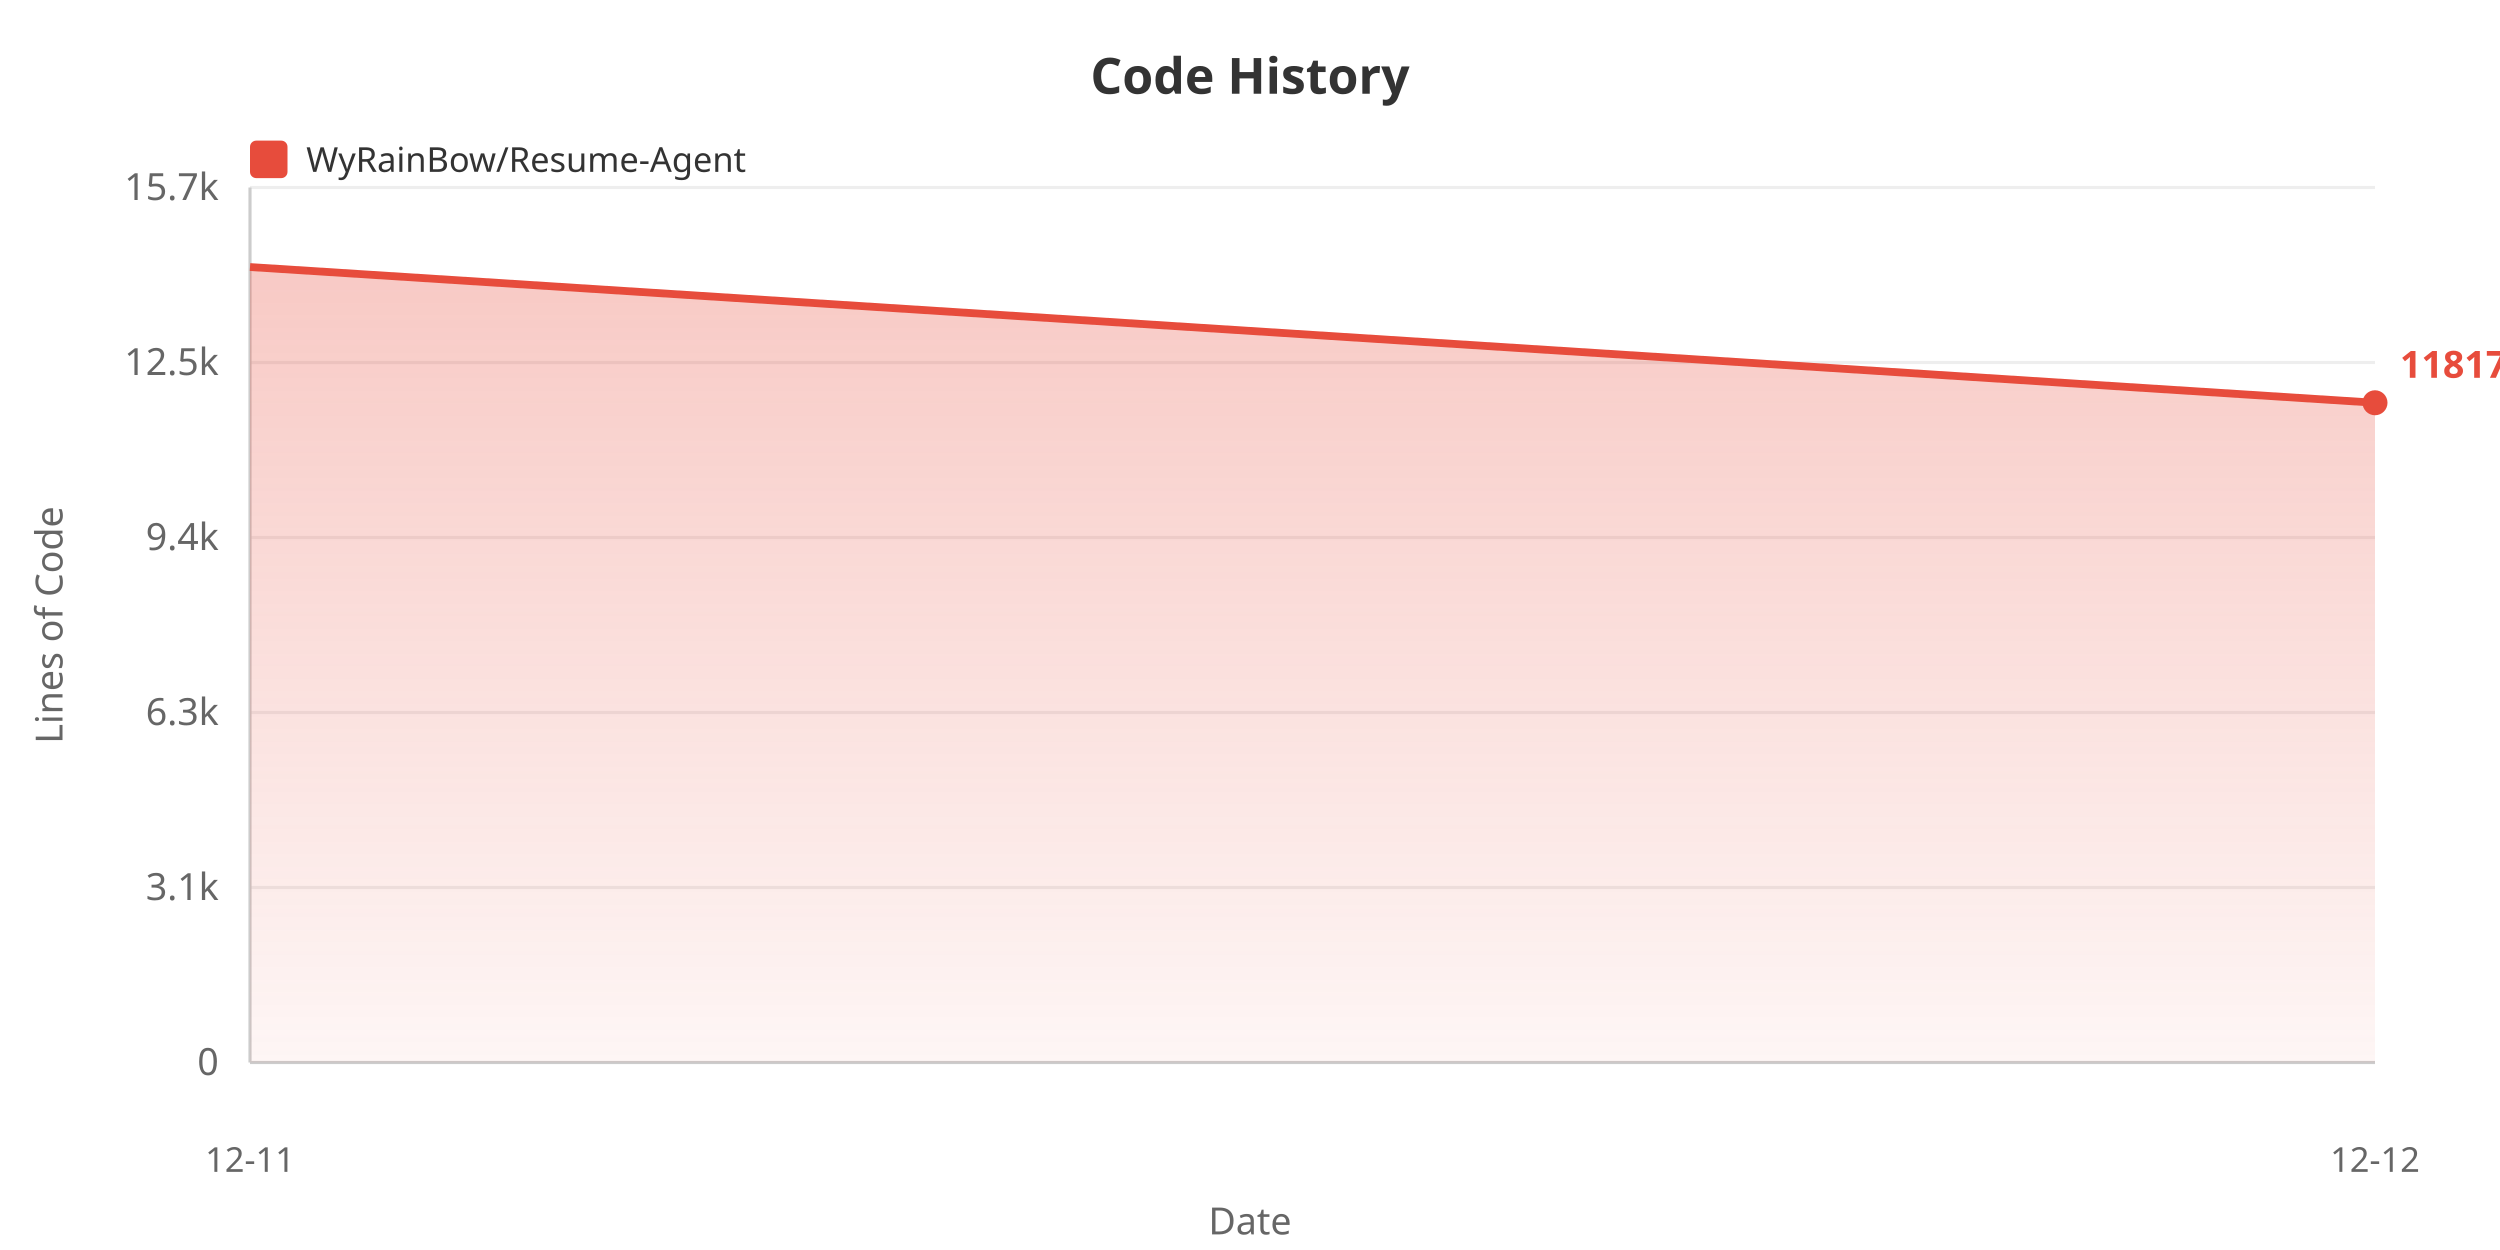
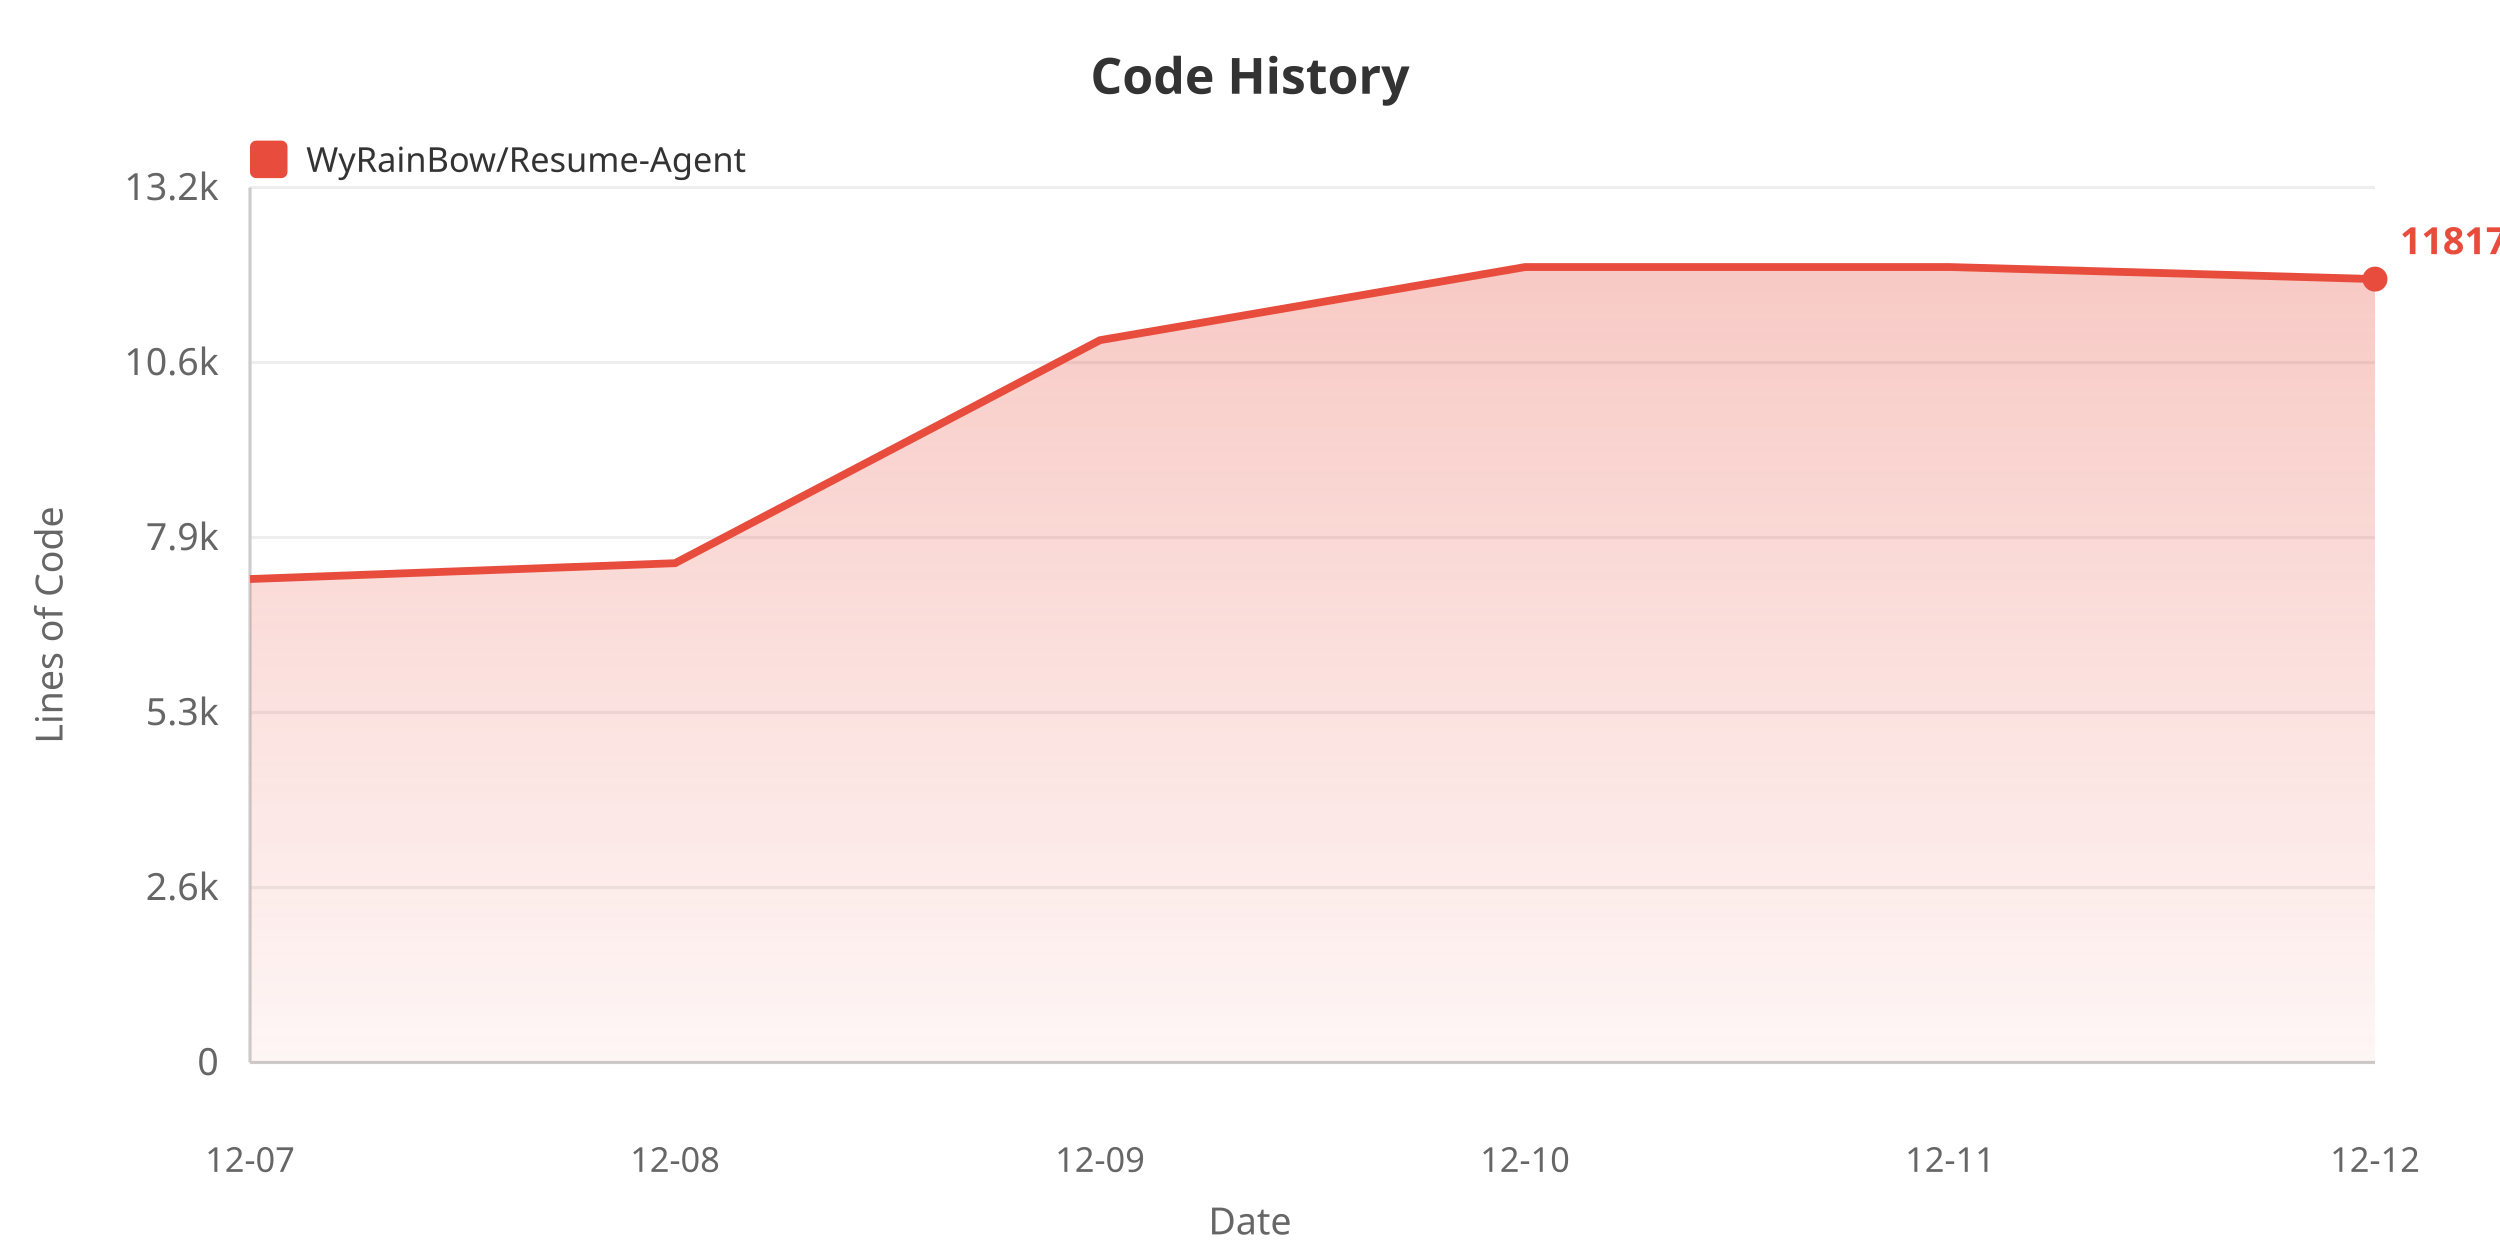
<svg xmlns="http://www.w3.org/2000/svg" width="800" height="400">
  <defs>
    <linearGradient id="areaGrad" x1="0%" y1="0%" x2="0%" y2="100%">
      <stop offset="0%" style="stop-color:#e74c3c;stop-opacity:0.3" />
      <stop offset="100%" style="stop-color:#e74c3c;stop-opacity:0.05" />
    </linearGradient>
  </defs>
  <rect width="100%" height="100%" fill="#ffffff" />
  <text x="400" y="30" fill="#333" font-size="16" font-weight="bold" text-anchor="middle" font-family="sans-serif">Code History</text>
  <rect x="80" y="45" width="12" height="12" fill="#e74c3c" rx="2" />
  <text x="98" y="55" fill="#333" font-size="11" font-family="sans-serif">WyRainBow/Resume-Agent</text>
  <text x="20" y="200" fill="#666" font-size="12" text-anchor="middle" font-family="sans-serif" transform="rotate(-90, 20, 200)">Lines of Code</text>
  <text x="70" y="344.0" fill="#666" font-size="12" text-anchor="end" font-family="sans-serif">0</text>
  <line x1="80" y1="340.0" x2="760" y2="340.0" stroke="#eee" stroke-width="1" />
-   <text x="70" y="288.0" fill="#666" font-size="12" text-anchor="end" font-family="sans-serif">3.1k</text>
+   <text x="70" y="288.0" fill="#666" font-size="12" text-anchor="end" font-family="sans-serif">2.6k</text>
  <line x1="80" y1="284.0" x2="760" y2="284.0" stroke="#eee" stroke-width="1" />
-   <text x="70" y="232.0" fill="#666" font-size="12" text-anchor="end" font-family="sans-serif">6.3k</text>
+   <text x="70" y="232.0" fill="#666" font-size="12" text-anchor="end" font-family="sans-serif">5.3k</text>
  <line x1="80" y1="228.0" x2="760" y2="228.0" stroke="#eee" stroke-width="1" />
-   <text x="70" y="176.0" fill="#666" font-size="12" text-anchor="end" font-family="sans-serif">9.4k</text>
+   <text x="70" y="176.0" fill="#666" font-size="12" text-anchor="end" font-family="sans-serif">7.9k</text>
  <line x1="80" y1="172.0" x2="760" y2="172.0" stroke="#eee" stroke-width="1" />
-   <text x="70" y="120.0" fill="#666" font-size="12" text-anchor="end" font-family="sans-serif">12.5k</text>
+   <text x="70" y="120.0" fill="#666" font-size="12" text-anchor="end" font-family="sans-serif">10.6k</text>
  <line x1="80" y1="116.0" x2="760" y2="116.0" stroke="#eee" stroke-width="1" />
-   <text x="70" y="64.0" fill="#666" font-size="12" text-anchor="end" font-family="sans-serif">15.7k</text>
+   <text x="70" y="64.0" fill="#666" font-size="12" text-anchor="end" font-family="sans-serif">13.2k</text>
  <line x1="80" y1="60.0" x2="760" y2="60.0" stroke="#eee" stroke-width="1" />
  <line x1="80" y1="60" x2="80" y2="340" stroke="#ccc" stroke-width="1" />
  <line x1="80" y1="340" x2="760" y2="340" stroke="#ccc" stroke-width="1" />
-   <polygon points="80,340 80.0,85.455 760.0,128.885 760.0,340" fill="url(#areaGrad)" />
-   <polyline points="80.0,85.455 760.0,128.885" fill="none" stroke="#e74c3c" stroke-width="2.5" />
-   <text x="80.0" y="375" fill="#666" font-size="11" text-anchor="middle" font-family="sans-serif">12-11</text>
+   <polygon points="80,340 80.0,185.287 216.0,180.217 352.0,108.853 488.0,85.455 624.0,85.455 760.0,89.315 760.0,340" fill="url(#areaGrad)" />
+   <polyline points="80.0,185.287 216.0,180.217 352.0,108.853 488.0,85.455 624.0,85.455 760.0,89.315" fill="none" stroke="#e74c3c" stroke-width="2.5" />
+   <text x="80.0" y="375" fill="#666" font-size="11" text-anchor="middle" font-family="sans-serif">12-07</text>
+   <text x="216.0" y="375" fill="#666" font-size="11" text-anchor="middle" font-family="sans-serif">12-08</text>
+   <text x="352.0" y="375" fill="#666" font-size="11" text-anchor="middle" font-family="sans-serif">12-09</text>
+   <text x="488.0" y="375" fill="#666" font-size="11" text-anchor="middle" font-family="sans-serif">12-10</text>
+   <text x="624.0" y="375" fill="#666" font-size="11" text-anchor="middle" font-family="sans-serif">12-11</text>
  <text x="760.0" y="375" fill="#666" font-size="11" text-anchor="middle" font-family="sans-serif">12-12</text>
  <text x="400" y="395" fill="#666" font-size="12" text-anchor="middle" font-family="sans-serif">Date</text>
-   <circle cx="760.0" cy="128.885" r="4" fill="#e74c3c" />
-   <text x="768.0" y="120.885" fill="#e74c3c" font-size="12" font-weight="bold" font-family="sans-serif">11817</text>
+   <circle cx="760.0" cy="89.315" r="4" fill="#e74c3c" />
+   <text x="768.0" y="81.315" fill="#e74c3c" font-size="12" font-weight="bold" font-family="sans-serif">11817</text>
</svg>
